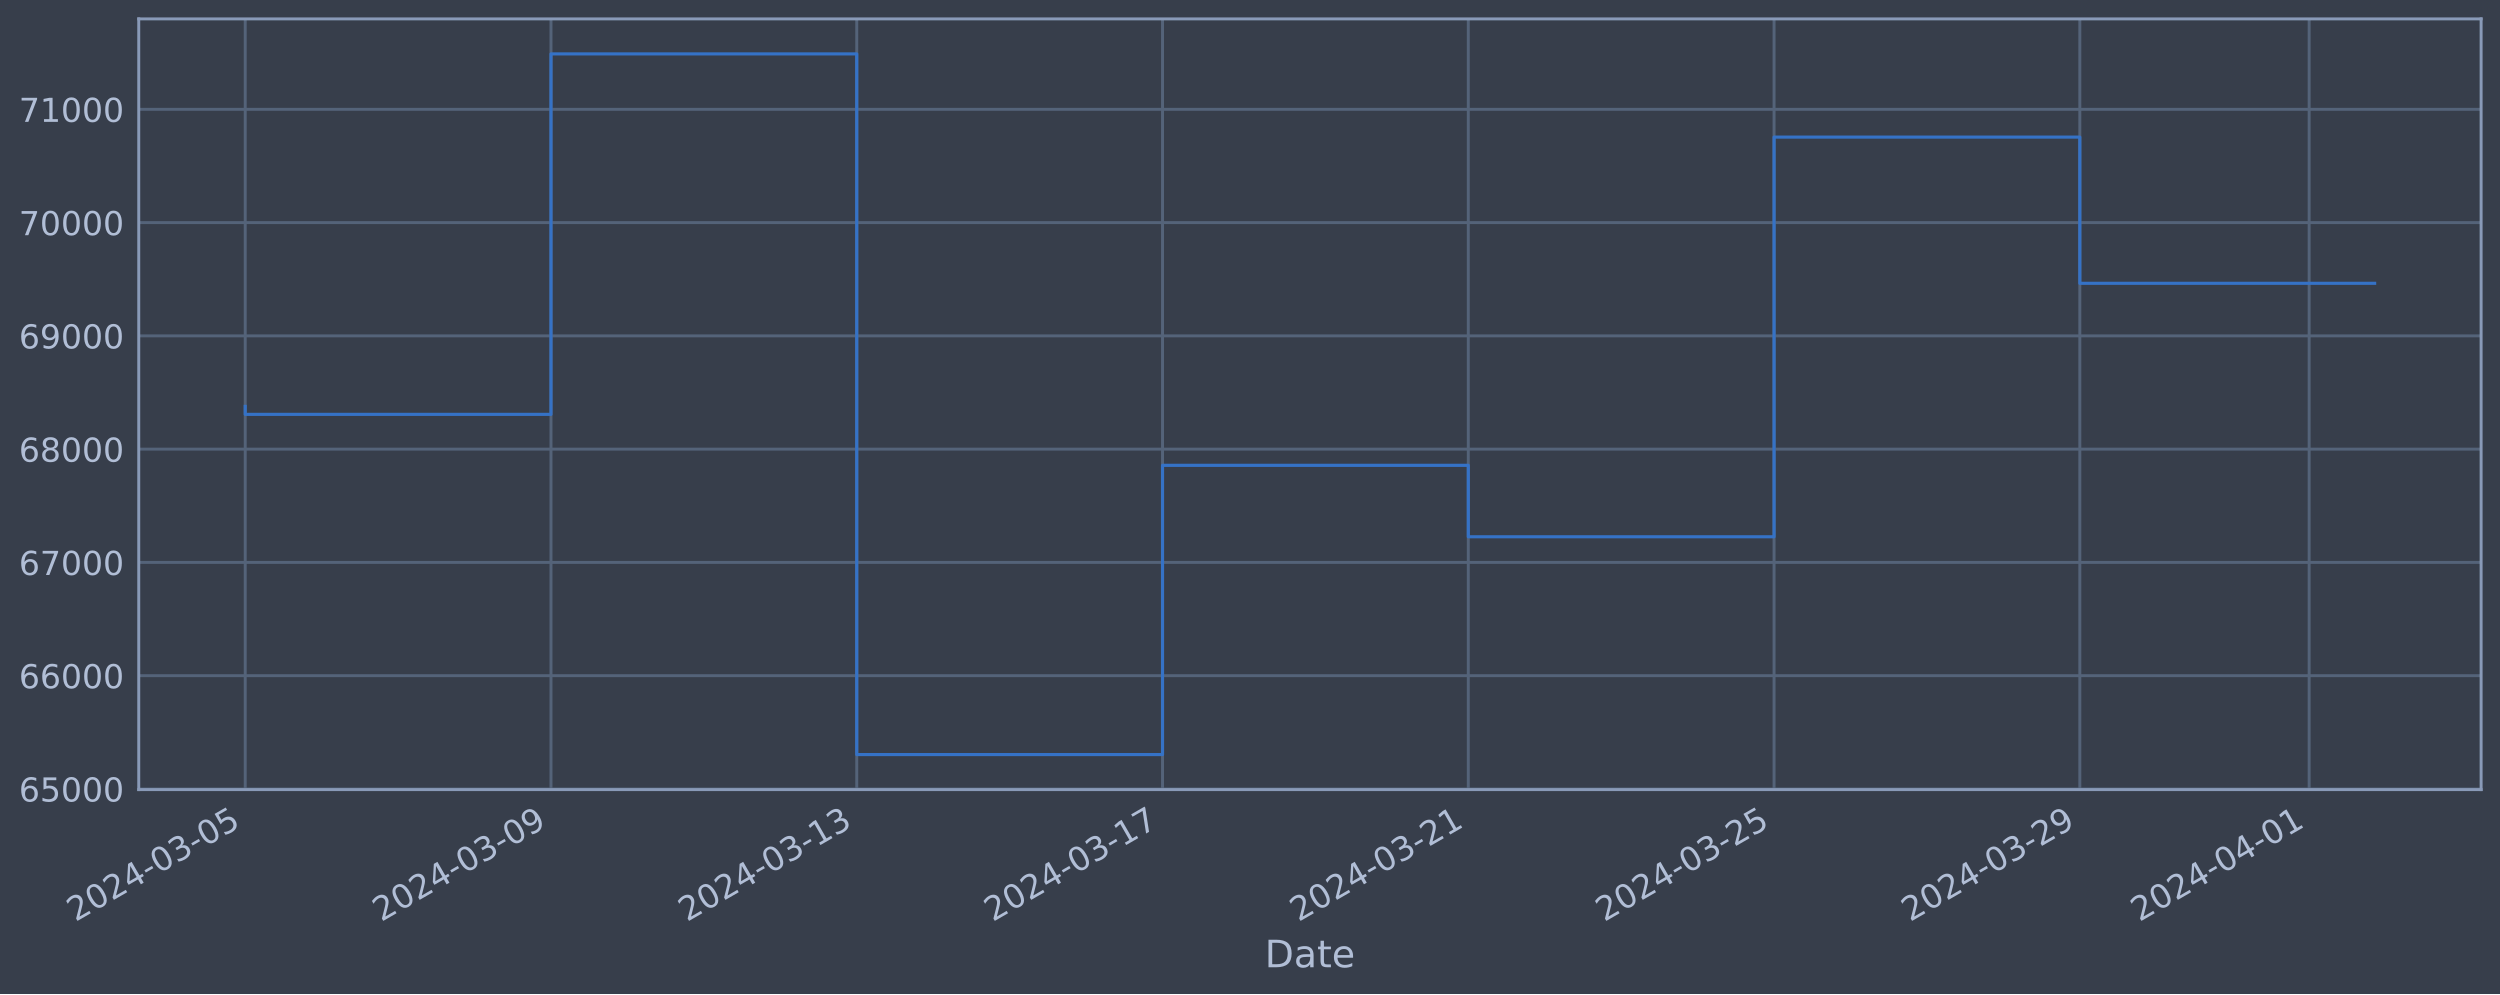
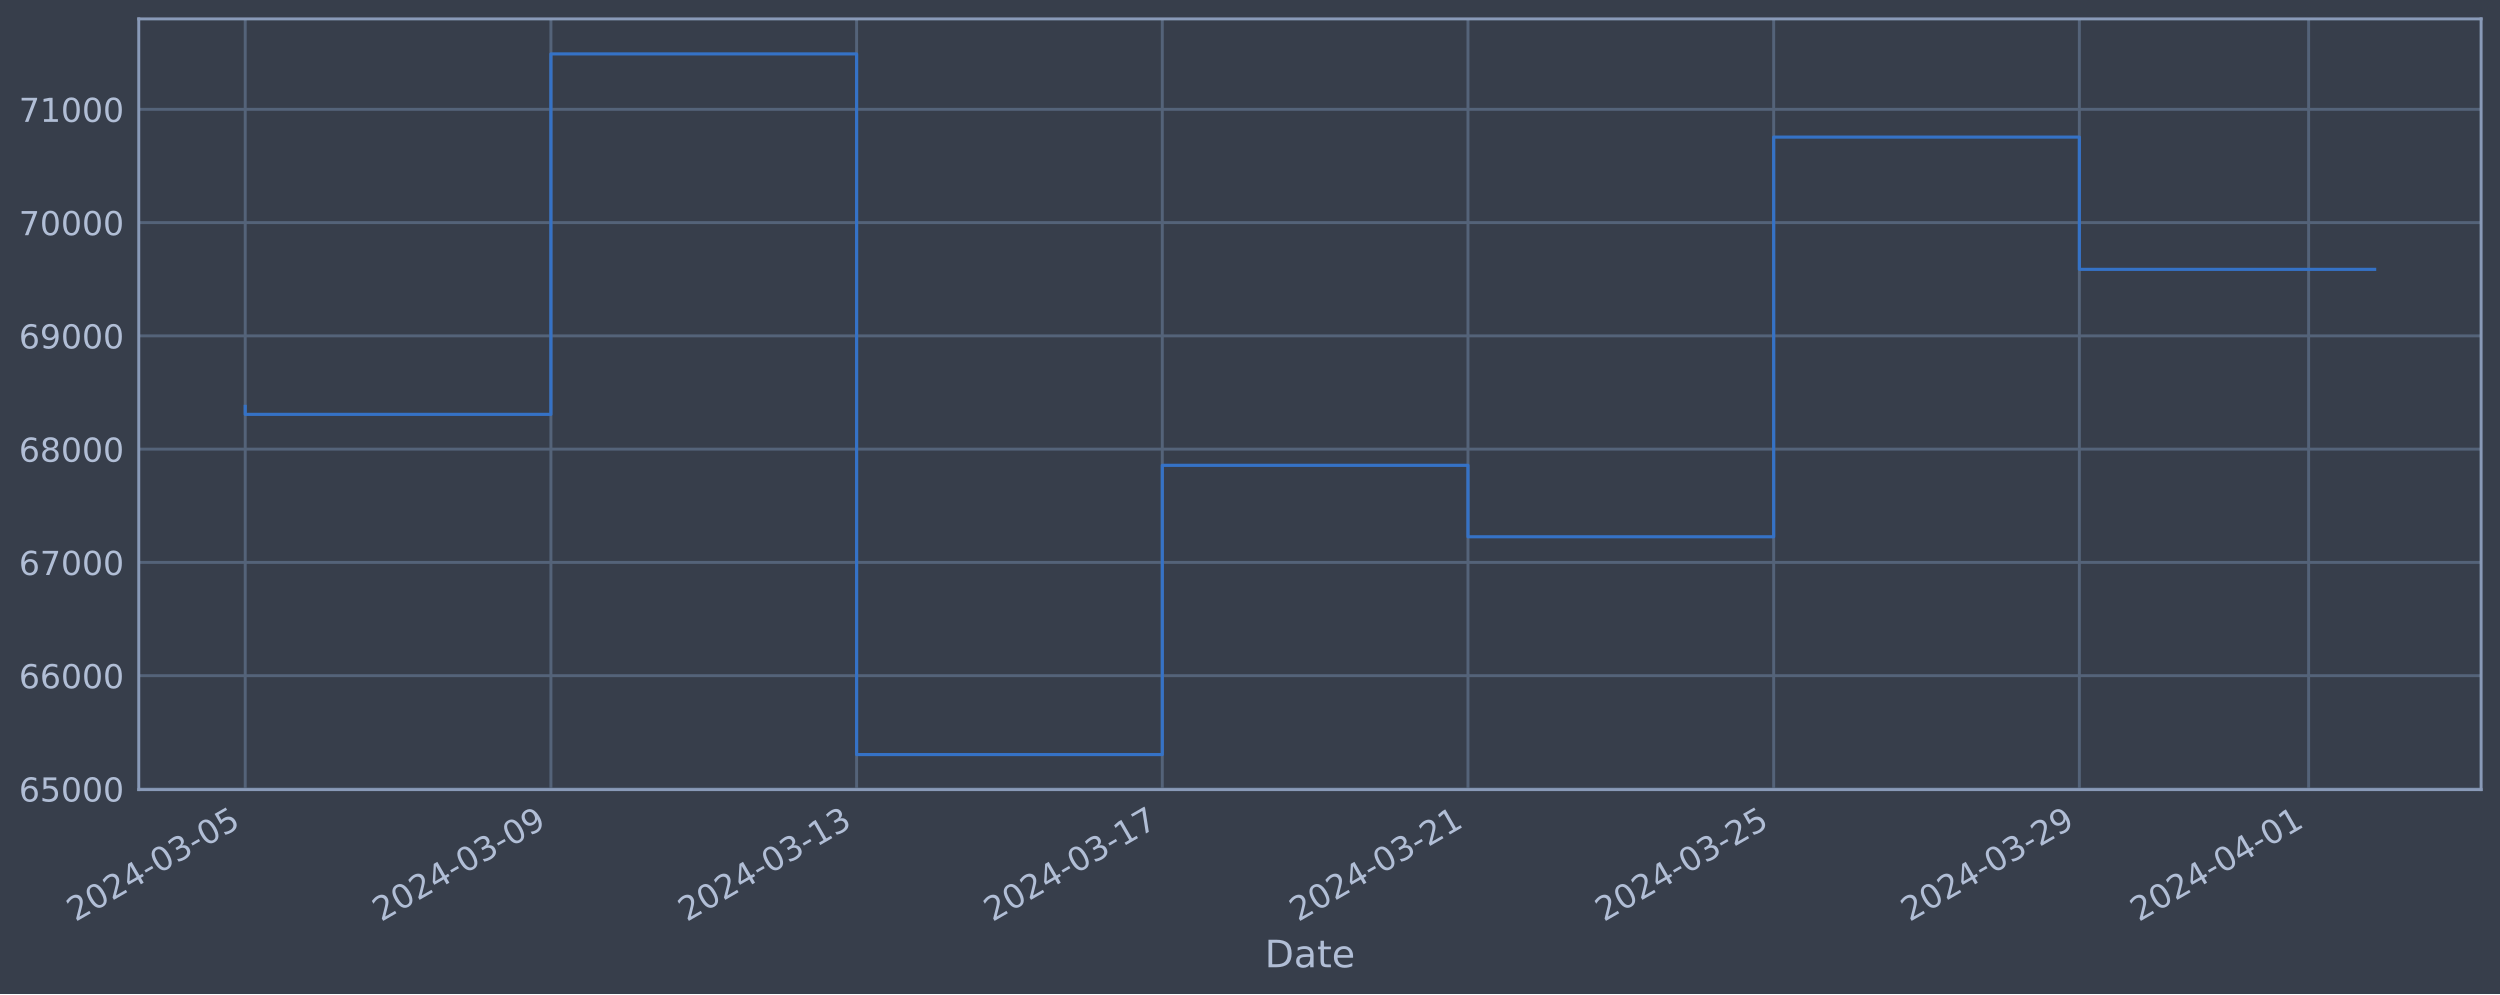
<svg xmlns="http://www.w3.org/2000/svg" xmlns:xlink="http://www.w3.org/1999/xlink" width="952.884pt" height="378.87pt" viewBox="0 0 952.884 378.87" version="1.1">
  <defs>
    <style type="text/css">*{stroke-linejoin: round; stroke-linecap: butt}</style>
  </defs>
  <g id="figure_1">
    <g id="patch_1">
      <path d="M 0 378.87  L 952.884 378.87  L 952.884 0  L 0 0  z " style="fill: #373e4b" />
    </g>
    <g id="axes_1">
      <g id="patch_2">
        <path d="M 52.884 300.96  L 945.684 300.96  L 945.684 7.2  L 52.884 7.2  z " style="fill: #373e4b" />
      </g>
      <g id="matplotlib.axis_1">
        <g id="xtick_1">
          <g id="line2d_1">
-             <path d="M 93.466 300.96  L 93.466 7.2  " clip-path="url(#p9f3aff3431)" style="fill: none; stroke: #546379; stroke-width: 1.12; stroke-linecap: square" />
+             <path d="M 93.466 300.96  L 93.466 7.2  " clip-path="url(#p6f64d64270)" style="fill: none; stroke: #546379; stroke-width: 1.12; stroke-linecap: square" />
          </g>
          <g id="line2d_2" />
          <g id="text_1">
            <g style="fill: #b1bed6" transform="translate(28.74006 351.4642) rotate(-30) scale(0.126 -0.126)">
              <defs>
                <path id="DejaVuSans-32" d="M 1228 531  L 3431 531  L 3431 0  L 469 0  L 469 531  Q 828 903 1448 1529  Q 2069 2156 2228 2338  Q 2531 2678 2651 2914  Q 2772 3150 2772 3378  Q 2772 3750 2511 3984  Q 2250 4219 1831 4219  Q 1534 4219 1204 4116  Q 875 4013 500 3803  L 500 4441  Q 881 4594 1212 4672  Q 1544 4750 1819 4750  Q 2544 4750 2975 4387  Q 3406 4025 3406 3419  Q 3406 3131 3298 2873  Q 3191 2616 2906 2266  Q 2828 2175 2409 1742  Q 1991 1309 1228 531  z " transform="scale(0.015625)" />
                <path id="DejaVuSans-30" d="M 2034 4250  Q 1547 4250 1301 3770  Q 1056 3291 1056 2328  Q 1056 1369 1301 889  Q 1547 409 2034 409  Q 2525 409 2770 889  Q 3016 1369 3016 2328  Q 3016 3291 2770 3770  Q 2525 4250 2034 4250  z M 2034 4750  Q 2819 4750 3233 4129  Q 3647 3509 3647 2328  Q 3647 1150 3233 529  Q 2819 -91 2034 -91  Q 1250 -91 836 529  Q 422 1150 422 2328  Q 422 3509 836 4129  Q 1250 4750 2034 4750  z " transform="scale(0.015625)" />
                <path id="DejaVuSans-34" d="M 2419 4116  L 825 1625  L 2419 1625  L 2419 4116  z M 2253 4666  L 3047 4666  L 3047 1625  L 3713 1625  L 3713 1100  L 3047 1100  L 3047 0  L 2419 0  L 2419 1100  L 313 1100  L 313 1709  L 2253 4666  z " transform="scale(0.015625)" />
                <path id="DejaVuSans-2d" d="M 313 2009  L 1997 2009  L 1997 1497  L 313 1497  L 313 2009  z " transform="scale(0.015625)" />
                <path id="DejaVuSans-33" d="M 2597 2516  Q 3050 2419 3304 2112  Q 3559 1806 3559 1356  Q 3559 666 3084 287  Q 2609 -91 1734 -91  Q 1441 -91 1130 -33  Q 819 25 488 141  L 488 750  Q 750 597 1062 519  Q 1375 441 1716 441  Q 2309 441 2620 675  Q 2931 909 2931 1356  Q 2931 1769 2642 2001  Q 2353 2234 1838 2234  L 1294 2234  L 1294 2753  L 1863 2753  Q 2328 2753 2575 2939  Q 2822 3125 2822 3475  Q 2822 3834 2567 4026  Q 2313 4219 1838 4219  Q 1578 4219 1281 4162  Q 984 4106 628 3988  L 628 4550  Q 988 4650 1302 4700  Q 1616 4750 1894 4750  Q 2613 4750 3031 4423  Q 3450 4097 3450 3541  Q 3450 3153 3228 2886  Q 3006 2619 2597 2516  z " transform="scale(0.015625)" />
                <path id="DejaVuSans-35" d="M 691 4666  L 3169 4666  L 3169 4134  L 1269 4134  L 1269 2991  Q 1406 3038 1543 3061  Q 1681 3084 1819 3084  Q 2600 3084 3056 2656  Q 3513 2228 3513 1497  Q 3513 744 3044 326  Q 2575 -91 1722 -91  Q 1428 -91 1123 -41  Q 819 9 494 109  L 494 744  Q 775 591 1075 516  Q 1375 441 1709 441  Q 2250 441 2565 725  Q 2881 1009 2881 1497  Q 2881 1984 2565 2268  Q 2250 2553 1709 2553  Q 1456 2553 1204 2497  Q 953 2441 691 2322  L 691 4666  z " transform="scale(0.015625)" />
              </defs>
              <use xlink:href="#DejaVuSans-32" />
              <use xlink:href="#DejaVuSans-30" x="63.623" />
              <use xlink:href="#DejaVuSans-32" x="127.246" />
              <use xlink:href="#DejaVuSans-34" x="190.869" />
              <use xlink:href="#DejaVuSans-2d" x="254.492" />
              <use xlink:href="#DejaVuSans-30" x="290.576" />
              <use xlink:href="#DejaVuSans-33" x="354.199" />
              <use xlink:href="#DejaVuSans-2d" x="417.822" />
              <use xlink:href="#DejaVuSans-30" x="453.906" />
              <use xlink:href="#DejaVuSans-35" x="517.529" />
            </g>
          </g>
        </g>
        <g id="xtick_2">
          <g id="line2d_3">
-             <path d="M 210.01 300.96  L 210.01 7.2  " clip-path="url(#p9f3aff3431)" style="fill: none; stroke: #546379; stroke-width: 1.12; stroke-linecap: square" />
+             <path d="M 209.98 300.96  L 209.98 7.2  " clip-path="url(#p6f64d64270)" style="fill: none; stroke: #546379; stroke-width: 1.12; stroke-linecap: square" />
          </g>
          <g id="line2d_4" />
          <g id="text_2">
-             <g style="fill: #b1bed6" transform="translate(145.2844 351.4642) rotate(-30) scale(0.126 -0.126)">
+             <g style="fill: #b1bed6" transform="translate(145.2549 351.4642) rotate(-30) scale(0.126 -0.126)">
              <defs>
                <path id="DejaVuSans-39" d="M 703 97  L 703 672  Q 941 559 1184 500  Q 1428 441 1663 441  Q 2288 441 2617 861  Q 2947 1281 2994 2138  Q 2813 1869 2534 1725  Q 2256 1581 1919 1581  Q 1219 1581 811 2004  Q 403 2428 403 3163  Q 403 3881 828 4315  Q 1253 4750 1959 4750  Q 2769 4750 3195 4129  Q 3622 3509 3622 2328  Q 3622 1225 3098 567  Q 2575 -91 1691 -91  Q 1453 -91 1209 -44  Q 966 3 703 97  z M 1959 2075  Q 2384 2075 2632 2365  Q 2881 2656 2881 3163  Q 2881 3666 2632 3958  Q 2384 4250 1959 4250  Q 1534 4250 1286 3958  Q 1038 3666 1038 3163  Q 1038 2656 1286 2365  Q 1534 2075 1959 2075  z " transform="scale(0.015625)" />
              </defs>
              <use xlink:href="#DejaVuSans-32" />
              <use xlink:href="#DejaVuSans-30" x="63.623" />
              <use xlink:href="#DejaVuSans-32" x="127.246" />
              <use xlink:href="#DejaVuSans-34" x="190.869" />
              <use xlink:href="#DejaVuSans-2d" x="254.492" />
              <use xlink:href="#DejaVuSans-30" x="290.576" />
              <use xlink:href="#DejaVuSans-33" x="354.199" />
              <use xlink:href="#DejaVuSans-2d" x="417.822" />
              <use xlink:href="#DejaVuSans-30" x="453.906" />
              <use xlink:href="#DejaVuSans-39" x="517.529" />
            </g>
          </g>
        </g>
        <g id="xtick_3">
          <g id="line2d_5">
-             <path d="M 326.554 300.96  L 326.554 7.2  " clip-path="url(#p9f3aff3431)" style="fill: none; stroke: #546379; stroke-width: 1.12; stroke-linecap: square" />
+             <path d="M 326.495 300.96  L 326.495 7.2  " clip-path="url(#p6f64d64270)" style="fill: none; stroke: #546379; stroke-width: 1.12; stroke-linecap: square" />
          </g>
          <g id="line2d_6" />
          <g id="text_3">
-             <g style="fill: #b1bed6" transform="translate(261.8288 351.4642) rotate(-30) scale(0.126 -0.126)">
+             <g style="fill: #b1bed6" transform="translate(261.7697 351.4642) rotate(-30) scale(0.126 -0.126)">
              <defs>
                <path id="DejaVuSans-31" d="M 794 531  L 1825 531  L 1825 4091  L 703 3866  L 703 4441  L 1819 4666  L 2450 4666  L 2450 531  L 3481 531  L 3481 0  L 794 0  L 794 531  z " transform="scale(0.015625)" />
              </defs>
              <use xlink:href="#DejaVuSans-32" />
              <use xlink:href="#DejaVuSans-30" x="63.623" />
              <use xlink:href="#DejaVuSans-32" x="127.246" />
              <use xlink:href="#DejaVuSans-34" x="190.869" />
              <use xlink:href="#DejaVuSans-2d" x="254.492" />
              <use xlink:href="#DejaVuSans-30" x="290.576" />
              <use xlink:href="#DejaVuSans-33" x="354.199" />
              <use xlink:href="#DejaVuSans-2d" x="417.822" />
              <use xlink:href="#DejaVuSans-31" x="453.906" />
              <use xlink:href="#DejaVuSans-33" x="517.529" />
            </g>
          </g>
        </g>
        <g id="xtick_4">
          <g id="line2d_7">
-             <path d="M 443.099 300.96  L 443.099 7.2  " clip-path="url(#p9f3aff3431)" style="fill: none; stroke: #546379; stroke-width: 1.12; stroke-linecap: square" />
+             <path d="M 443.01 300.96  L 443.01 7.2  " clip-path="url(#p6f64d64270)" style="fill: none; stroke: #546379; stroke-width: 1.12; stroke-linecap: square" />
          </g>
          <g id="line2d_8" />
          <g id="text_4">
-             <g style="fill: #b1bed6" transform="translate(378.3731 351.4642) rotate(-30) scale(0.126 -0.126)">
+             <g style="fill: #b1bed6" transform="translate(378.2845 351.4642) rotate(-30) scale(0.126 -0.126)">
              <defs>
                <path id="DejaVuSans-37" d="M 525 4666  L 3525 4666  L 3525 4397  L 1831 0  L 1172 0  L 2766 4134  L 525 4134  L 525 4666  z " transform="scale(0.015625)" />
              </defs>
              <use xlink:href="#DejaVuSans-32" />
              <use xlink:href="#DejaVuSans-30" x="63.623" />
              <use xlink:href="#DejaVuSans-32" x="127.246" />
              <use xlink:href="#DejaVuSans-34" x="190.869" />
              <use xlink:href="#DejaVuSans-2d" x="254.492" />
              <use xlink:href="#DejaVuSans-30" x="290.576" />
              <use xlink:href="#DejaVuSans-33" x="354.199" />
              <use xlink:href="#DejaVuSans-2d" x="417.822" />
              <use xlink:href="#DejaVuSans-31" x="453.906" />
              <use xlink:href="#DejaVuSans-37" x="517.529" />
            </g>
          </g>
        </g>
        <g id="xtick_5">
          <g id="line2d_9">
-             <path d="M 559.643 300.96  L 559.643 7.2  " clip-path="url(#p9f3aff3431)" style="fill: none; stroke: #546379; stroke-width: 1.12; stroke-linecap: square" />
+             <path d="M 559.525 300.96  L 559.525 7.2  " clip-path="url(#p6f64d64270)" style="fill: none; stroke: #546379; stroke-width: 1.12; stroke-linecap: square" />
          </g>
          <g id="line2d_10" />
          <g id="text_5">
-             <g style="fill: #b1bed6" transform="translate(494.9175 351.4642) rotate(-30) scale(0.126 -0.126)">
+             <g style="fill: #b1bed6" transform="translate(494.7994 351.4642) rotate(-30) scale(0.126 -0.126)">
              <use xlink:href="#DejaVuSans-32" />
              <use xlink:href="#DejaVuSans-30" x="63.623" />
              <use xlink:href="#DejaVuSans-32" x="127.246" />
              <use xlink:href="#DejaVuSans-34" x="190.869" />
              <use xlink:href="#DejaVuSans-2d" x="254.492" />
              <use xlink:href="#DejaVuSans-30" x="290.576" />
              <use xlink:href="#DejaVuSans-33" x="354.199" />
              <use xlink:href="#DejaVuSans-2d" x="417.822" />
              <use xlink:href="#DejaVuSans-32" x="453.906" />
              <use xlink:href="#DejaVuSans-31" x="517.529" />
            </g>
          </g>
        </g>
        <g id="xtick_6">
          <g id="line2d_11">
-             <path d="M 676.187 300.96  L 676.187 7.2  " clip-path="url(#p9f3aff3431)" style="fill: none; stroke: #546379; stroke-width: 1.12; stroke-linecap: square" />
+             <path d="M 676.04 300.96  L 676.04 7.2  " clip-path="url(#p6f64d64270)" style="fill: none; stroke: #546379; stroke-width: 1.12; stroke-linecap: square" />
          </g>
          <g id="line2d_12" />
          <g id="text_6">
-             <g style="fill: #b1bed6" transform="translate(611.4619 351.4642) rotate(-30) scale(0.126 -0.126)">
+             <g style="fill: #b1bed6" transform="translate(611.3142 351.4642) rotate(-30) scale(0.126 -0.126)">
              <use xlink:href="#DejaVuSans-32" />
              <use xlink:href="#DejaVuSans-30" x="63.623" />
              <use xlink:href="#DejaVuSans-32" x="127.246" />
              <use xlink:href="#DejaVuSans-34" x="190.869" />
              <use xlink:href="#DejaVuSans-2d" x="254.492" />
              <use xlink:href="#DejaVuSans-30" x="290.576" />
              <use xlink:href="#DejaVuSans-33" x="354.199" />
              <use xlink:href="#DejaVuSans-2d" x="417.822" />
              <use xlink:href="#DejaVuSans-32" x="453.906" />
              <use xlink:href="#DejaVuSans-35" x="517.529" />
            </g>
          </g>
        </g>
        <g id="xtick_7">
          <g id="line2d_13">
-             <path d="M 792.732 300.96  L 792.732 7.2  " clip-path="url(#p9f3aff3431)" style="fill: none; stroke: #546379; stroke-width: 1.12; stroke-linecap: square" />
+             <path d="M 792.555 300.96  L 792.555 7.2  " clip-path="url(#p6f64d64270)" style="fill: none; stroke: #546379; stroke-width: 1.12; stroke-linecap: square" />
          </g>
          <g id="line2d_14" />
          <g id="text_7">
-             <g style="fill: #b1bed6" transform="translate(728.0062 351.4642) rotate(-30) scale(0.126 -0.126)">
+             <g style="fill: #b1bed6" transform="translate(727.829 351.4642) rotate(-30) scale(0.126 -0.126)">
              <use xlink:href="#DejaVuSans-32" />
              <use xlink:href="#DejaVuSans-30" x="63.623" />
              <use xlink:href="#DejaVuSans-32" x="127.246" />
              <use xlink:href="#DejaVuSans-34" x="190.869" />
              <use xlink:href="#DejaVuSans-2d" x="254.492" />
              <use xlink:href="#DejaVuSans-30" x="290.576" />
              <use xlink:href="#DejaVuSans-33" x="354.199" />
              <use xlink:href="#DejaVuSans-2d" x="417.822" />
              <use xlink:href="#DejaVuSans-32" x="453.906" />
              <use xlink:href="#DejaVuSans-39" x="517.529" />
            </g>
          </g>
        </g>
        <g id="xtick_8">
          <g id="line2d_15">
-             <path d="M 880.14 300.96  L 880.14 7.2  " clip-path="url(#p9f3aff3431)" style="fill: none; stroke: #546379; stroke-width: 1.12; stroke-linecap: square" />
+             <path d="M 879.941 300.96  L 879.941 7.2  " clip-path="url(#p6f64d64270)" style="fill: none; stroke: #546379; stroke-width: 1.12; stroke-linecap: square" />
          </g>
          <g id="line2d_16" />
          <g id="text_8">
-             <g style="fill: #b1bed6" transform="translate(815.4145 351.4642) rotate(-30) scale(0.126 -0.126)">
+             <g style="fill: #b1bed6" transform="translate(815.2152 351.4642) rotate(-30) scale(0.126 -0.126)">
              <use xlink:href="#DejaVuSans-32" />
              <use xlink:href="#DejaVuSans-30" x="63.623" />
              <use xlink:href="#DejaVuSans-32" x="127.246" />
              <use xlink:href="#DejaVuSans-34" x="190.869" />
              <use xlink:href="#DejaVuSans-2d" x="254.492" />
              <use xlink:href="#DejaVuSans-30" x="290.576" />
              <use xlink:href="#DejaVuSans-34" x="354.199" />
              <use xlink:href="#DejaVuSans-2d" x="417.822" />
              <use xlink:href="#DejaVuSans-30" x="453.906" />
              <use xlink:href="#DejaVuSans-31" x="517.529" />
            </g>
          </g>
        </g>
        <g id="text_9">
          <g style="fill: #b1bed6" transform="translate(482.0746 368.6753) scale(0.144 -0.144)">
            <defs>
              <path id="DejaVuSans-44" d="M 1259 4147  L 1259 519  L 2022 519  Q 2988 519 3436 956  Q 3884 1394 3884 2338  Q 3884 3275 3436 3711  Q 2988 4147 2022 4147  L 1259 4147  z M 628 4666  L 1925 4666  Q 3281 4666 3915 4102  Q 4550 3538 4550 2338  Q 4550 1131 3912 565  Q 3275 0 1925 0  L 628 0  L 628 4666  z " transform="scale(0.015625)" />
              <path id="DejaVuSans-61" d="M 2194 1759  Q 1497 1759 1228 1600  Q 959 1441 959 1056  Q 959 750 1161 570  Q 1363 391 1709 391  Q 2188 391 2477 730  Q 2766 1069 2766 1631  L 2766 1759  L 2194 1759  z M 3341 1997  L 3341 0  L 2766 0  L 2766 531  Q 2569 213 2275 61  Q 1981 -91 1556 -91  Q 1019 -91 701 211  Q 384 513 384 1019  Q 384 1609 779 1909  Q 1175 2209 1959 2209  L 2766 2209  L 2766 2266  Q 2766 2663 2505 2880  Q 2244 3097 1772 3097  Q 1472 3097 1187 3025  Q 903 2953 641 2809  L 641 3341  Q 956 3463 1253 3523  Q 1550 3584 1831 3584  Q 2591 3584 2966 3190  Q 3341 2797 3341 1997  z " transform="scale(0.015625)" />
              <path id="DejaVuSans-74" d="M 1172 4494  L 1172 3500  L 2356 3500  L 2356 3053  L 1172 3053  L 1172 1153  Q 1172 725 1289 603  Q 1406 481 1766 481  L 2356 481  L 2356 0  L 1766 0  Q 1100 0 847 248  Q 594 497 594 1153  L 594 3053  L 172 3053  L 172 3500  L 594 3500  L 594 4494  L 1172 4494  z " transform="scale(0.015625)" />
              <path id="DejaVuSans-65" d="M 3597 1894  L 3597 1613  L 953 1613  Q 991 1019 1311 708  Q 1631 397 2203 397  Q 2534 397 2845 478  Q 3156 559 3463 722  L 3463 178  Q 3153 47 2828 -22  Q 2503 -91 2169 -91  Q 1331 -91 842 396  Q 353 884 353 1716  Q 353 2575 817 3079  Q 1281 3584 2069 3584  Q 2775 3584 3186 3129  Q 3597 2675 3597 1894  z M 3022 2063  Q 3016 2534 2758 2815  Q 2500 3097 2075 3097  Q 1594 3097 1305 2825  Q 1016 2553 972 2059  L 3022 2063  z " transform="scale(0.015625)" />
            </defs>
            <use xlink:href="#DejaVuSans-44" />
            <use xlink:href="#DejaVuSans-61" x="77.002" />
            <use xlink:href="#DejaVuSans-74" x="138.281" />
            <use xlink:href="#DejaVuSans-65" x="177.49" />
          </g>
        </g>
      </g>
      <g id="matplotlib.axis_2">
        <g id="ytick_1">
          <g id="line2d_17">
-             <path d="M 52.884 300.718  L 945.684 300.718  " clip-path="url(#p9f3aff3431)" style="fill: none; stroke: #546379; stroke-width: 1.12; stroke-linecap: square" />
+             <path d="M 52.884 300.718  L 945.684 300.718  " clip-path="url(#p6f64d64270)" style="fill: none; stroke: #546379; stroke-width: 1.12; stroke-linecap: square" />
          </g>
          <g id="line2d_18" />
          <g id="text_10">
            <g style="fill: #b1bed6" transform="translate(7.2 305.5049) scale(0.126 -0.126)">
              <defs>
                <path id="DejaVuSans-36" d="M 2113 2584  Q 1688 2584 1439 2293  Q 1191 2003 1191 1497  Q 1191 994 1439 701  Q 1688 409 2113 409  Q 2538 409 2786 701  Q 3034 994 3034 1497  Q 3034 2003 2786 2293  Q 2538 2584 2113 2584  z M 3366 4563  L 3366 3988  Q 3128 4100 2886 4159  Q 2644 4219 2406 4219  Q 1781 4219 1451 3797  Q 1122 3375 1075 2522  Q 1259 2794 1537 2939  Q 1816 3084 2150 3084  Q 2853 3084 3261 2657  Q 3669 2231 3669 1497  Q 3669 778 3244 343  Q 2819 -91 2113 -91  Q 1303 -91 875 529  Q 447 1150 447 2328  Q 447 3434 972 4092  Q 1497 4750 2381 4750  Q 2619 4750 2861 4703  Q 3103 4656 3366 4563  z " transform="scale(0.015625)" />
              </defs>
              <use xlink:href="#DejaVuSans-36" />
              <use xlink:href="#DejaVuSans-35" x="63.623" />
              <use xlink:href="#DejaVuSans-30" x="127.246" />
              <use xlink:href="#DejaVuSans-30" x="190.869" />
              <use xlink:href="#DejaVuSans-30" x="254.492" />
            </g>
          </g>
        </g>
        <g id="ytick_2">
          <g id="line2d_19">
-             <path d="M 52.884 257.544  L 945.684 257.544  " clip-path="url(#p9f3aff3431)" style="fill: none; stroke: #546379; stroke-width: 1.12; stroke-linecap: square" />
+             <path d="M 52.884 257.544  L 945.684 257.544  " clip-path="url(#p6f64d64270)" style="fill: none; stroke: #546379; stroke-width: 1.12; stroke-linecap: square" />
          </g>
          <g id="line2d_20" />
          <g id="text_11">
            <g style="fill: #b1bed6" transform="translate(7.2 262.331) scale(0.126 -0.126)">
              <use xlink:href="#DejaVuSans-36" />
              <use xlink:href="#DejaVuSans-36" x="63.623" />
              <use xlink:href="#DejaVuSans-30" x="127.246" />
              <use xlink:href="#DejaVuSans-30" x="190.869" />
              <use xlink:href="#DejaVuSans-30" x="254.492" />
            </g>
          </g>
        </g>
        <g id="ytick_3">
          <g id="line2d_21">
-             <path d="M 52.884 214.37  L 945.684 214.37  " clip-path="url(#p9f3aff3431)" style="fill: none; stroke: #546379; stroke-width: 1.12; stroke-linecap: square" />
+             <path d="M 52.884 214.37  L 945.684 214.37  " clip-path="url(#p6f64d64270)" style="fill: none; stroke: #546379; stroke-width: 1.12; stroke-linecap: square" />
          </g>
          <g id="line2d_22" />
          <g id="text_12">
            <g style="fill: #b1bed6" transform="translate(7.2 219.157) scale(0.126 -0.126)">
              <use xlink:href="#DejaVuSans-36" />
              <use xlink:href="#DejaVuSans-37" x="63.623" />
              <use xlink:href="#DejaVuSans-30" x="127.246" />
              <use xlink:href="#DejaVuSans-30" x="190.869" />
              <use xlink:href="#DejaVuSans-30" x="254.492" />
            </g>
          </g>
        </g>
        <g id="ytick_4">
          <g id="line2d_23">
-             <path d="M 52.884 171.196  L 945.684 171.196  " clip-path="url(#p9f3aff3431)" style="fill: none; stroke: #546379; stroke-width: 1.12; stroke-linecap: square" />
+             <path d="M 52.884 171.196  L 945.684 171.196  " clip-path="url(#p6f64d64270)" style="fill: none; stroke: #546379; stroke-width: 1.12; stroke-linecap: square" />
          </g>
          <g id="line2d_24" />
          <g id="text_13">
            <g style="fill: #b1bed6" transform="translate(7.2 175.9831) scale(0.126 -0.126)">
              <defs>
                <path id="DejaVuSans-38" d="M 2034 2216  Q 1584 2216 1326 1975  Q 1069 1734 1069 1313  Q 1069 891 1326 650  Q 1584 409 2034 409  Q 2484 409 2743 651  Q 3003 894 3003 1313  Q 3003 1734 2745 1975  Q 2488 2216 2034 2216  z M 1403 2484  Q 997 2584 770 2862  Q 544 3141 544 3541  Q 544 4100 942 4425  Q 1341 4750 2034 4750  Q 2731 4750 3128 4425  Q 3525 4100 3525 3541  Q 3525 3141 3298 2862  Q 3072 2584 2669 2484  Q 3125 2378 3379 2068  Q 3634 1759 3634 1313  Q 3634 634 3220 271  Q 2806 -91 2034 -91  Q 1263 -91 848 271  Q 434 634 434 1313  Q 434 1759 690 2068  Q 947 2378 1403 2484  z M 1172 3481  Q 1172 3119 1398 2916  Q 1625 2713 2034 2713  Q 2441 2713 2670 2916  Q 2900 3119 2900 3481  Q 2900 3844 2670 4047  Q 2441 4250 2034 4250  Q 1625 4250 1398 4047  Q 1172 3844 1172 3481  z " transform="scale(0.015625)" />
              </defs>
              <use xlink:href="#DejaVuSans-36" />
              <use xlink:href="#DejaVuSans-38" x="63.623" />
              <use xlink:href="#DejaVuSans-30" x="127.246" />
              <use xlink:href="#DejaVuSans-30" x="190.869" />
              <use xlink:href="#DejaVuSans-30" x="254.492" />
            </g>
          </g>
        </g>
        <g id="ytick_5">
          <g id="line2d_25">
-             <path d="M 52.884 128.022  L 945.684 128.022  " clip-path="url(#p9f3aff3431)" style="fill: none; stroke: #546379; stroke-width: 1.12; stroke-linecap: square" />
+             <path d="M 52.884 128.022  L 945.684 128.022  " clip-path="url(#p6f64d64270)" style="fill: none; stroke: #546379; stroke-width: 1.12; stroke-linecap: square" />
          </g>
          <g id="line2d_26" />
          <g id="text_14">
            <g style="fill: #b1bed6" transform="translate(7.2 132.8092) scale(0.126 -0.126)">
              <use xlink:href="#DejaVuSans-36" />
              <use xlink:href="#DejaVuSans-39" x="63.623" />
              <use xlink:href="#DejaVuSans-30" x="127.246" />
              <use xlink:href="#DejaVuSans-30" x="190.869" />
              <use xlink:href="#DejaVuSans-30" x="254.492" />
            </g>
          </g>
        </g>
        <g id="ytick_6">
          <g id="line2d_27">
-             <path d="M 52.884 84.848  L 945.684 84.848  " clip-path="url(#p9f3aff3431)" style="fill: none; stroke: #546379; stroke-width: 1.12; stroke-linecap: square" />
+             <path d="M 52.884 84.848  L 945.684 84.848  " clip-path="url(#p6f64d64270)" style="fill: none; stroke: #546379; stroke-width: 1.12; stroke-linecap: square" />
          </g>
          <g id="line2d_28" />
          <g id="text_15">
            <g style="fill: #b1bed6" transform="translate(7.2 89.63523) scale(0.126 -0.126)">
              <use xlink:href="#DejaVuSans-37" />
              <use xlink:href="#DejaVuSans-30" x="63.623" />
              <use xlink:href="#DejaVuSans-30" x="127.246" />
              <use xlink:href="#DejaVuSans-30" x="190.869" />
              <use xlink:href="#DejaVuSans-30" x="254.492" />
            </g>
          </g>
        </g>
        <g id="ytick_7">
          <g id="line2d_29">
-             <path d="M 52.884 41.674  L 945.684 41.674  " clip-path="url(#p9f3aff3431)" style="fill: none; stroke: #546379; stroke-width: 1.12; stroke-linecap: square" />
+             <path d="M 52.884 41.674  L 945.684 41.674  " clip-path="url(#p6f64d64270)" style="fill: none; stroke: #546379; stroke-width: 1.12; stroke-linecap: square" />
          </g>
          <g id="line2d_30" />
          <g id="text_16">
            <g style="fill: #b1bed6" transform="translate(7.2 46.4613) scale(0.126 -0.126)">
              <use xlink:href="#DejaVuSans-37" />
              <use xlink:href="#DejaVuSans-31" x="63.623" />
              <use xlink:href="#DejaVuSans-30" x="127.246" />
              <use xlink:href="#DejaVuSans-30" x="190.869" />
              <use xlink:href="#DejaVuSans-30" x="254.492" />
            </g>
          </g>
        </g>
      </g>
      <g id="line2d_31">
-         <path d="M 93.466 154.891  L 93.466 157.946  L 210.01 157.946  L 210.01 20.553  L 326.554 20.553  L 326.554 287.607  L 443.099 287.607  L 443.099 177.362  L 559.643 177.362  L 559.643 204.598  L 676.187 204.598  L 676.187 52.265  L 792.732 52.265  L 792.732 107.987  L 905.102 107.987  " clip-path="url(#p9f3aff3431)" style="fill: none; stroke: #3572c6; stroke-width: 1.2; stroke-linecap: square" />
+         <path d="M 93.466 154.891  L 93.466 157.946  L 209.98 157.946  L 209.98 20.553  L 326.495 20.553  L 326.495 287.607  L 443.01 287.607  L 443.01 177.362  L 559.525 177.362  L 559.525 204.598  L 676.04 204.598  L 676.04 52.265  L 792.555 52.265  L 792.555 102.661  L 905.102 102.661  " clip-path="url(#p6f64d64270)" style="fill: none; stroke: #3572c6; stroke-width: 1.2; stroke-linecap: square" />
      </g>
      <g id="patch_3">
        <path d="M 52.884 300.96  L 52.884 7.2  " style="fill: none; stroke: #899ab8; stroke-width: 1.12; stroke-linejoin: miter; stroke-linecap: square" />
      </g>
      <g id="patch_4">
        <path d="M 945.684 300.96  L 945.684 7.2  " style="fill: none; stroke: #899ab8; stroke-width: 1.12; stroke-linejoin: miter; stroke-linecap: square" />
      </g>
      <g id="patch_5">
        <path d="M 52.884 300.96  L 945.684 300.96  " style="fill: none; stroke: #899ab8; stroke-width: 1.12; stroke-linejoin: miter; stroke-linecap: square" />
      </g>
      <g id="patch_6">
        <path d="M 52.884 7.2  L 945.684 7.2  " style="fill: none; stroke: #899ab8; stroke-width: 1.12; stroke-linejoin: miter; stroke-linecap: square" />
      </g>
    </g>
  </g>
  <defs>
-     <clipPath id="p9f3aff3431">
+     <clipPath id="p6f64d64270">
      <rect x="52.884" y="7.2" width="892.8" height="293.76" />
    </clipPath>
  </defs>
</svg>
